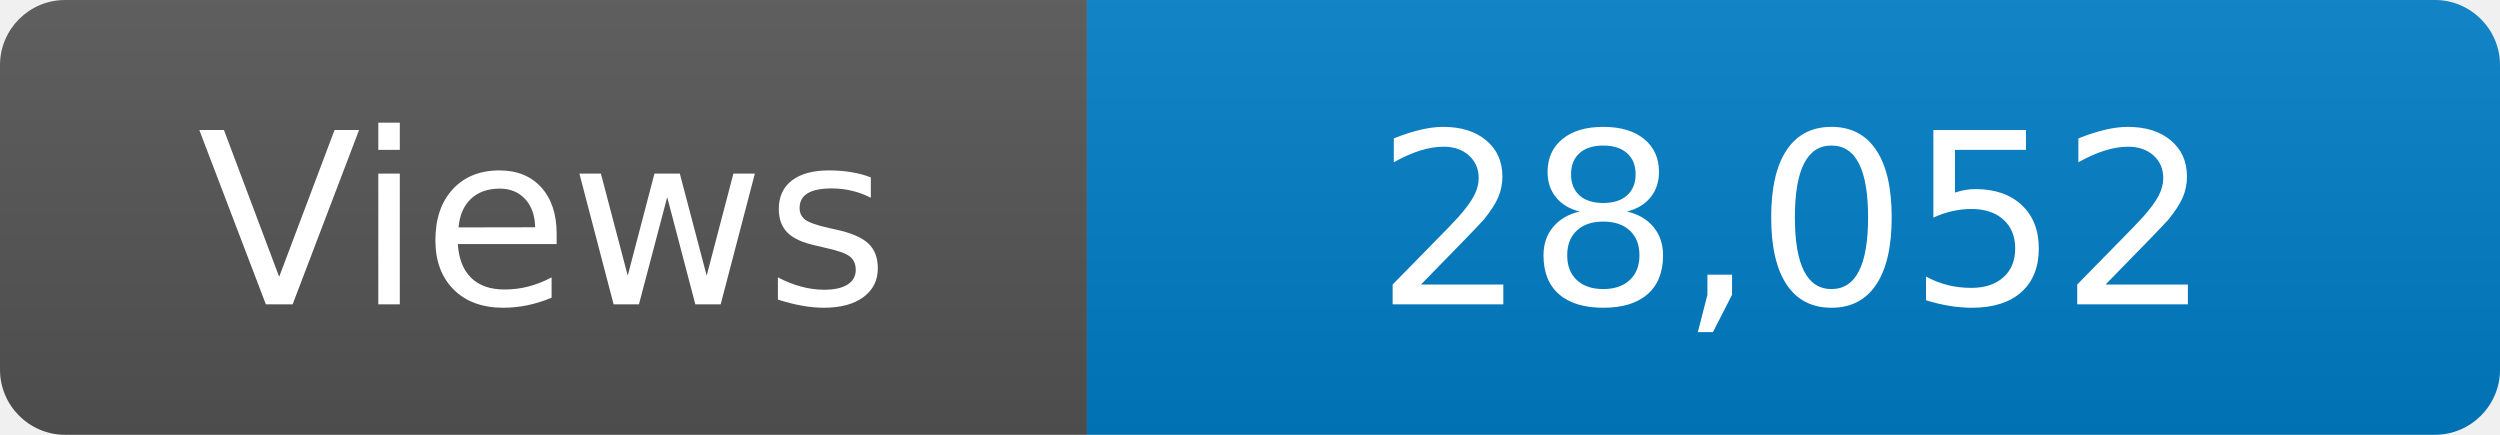
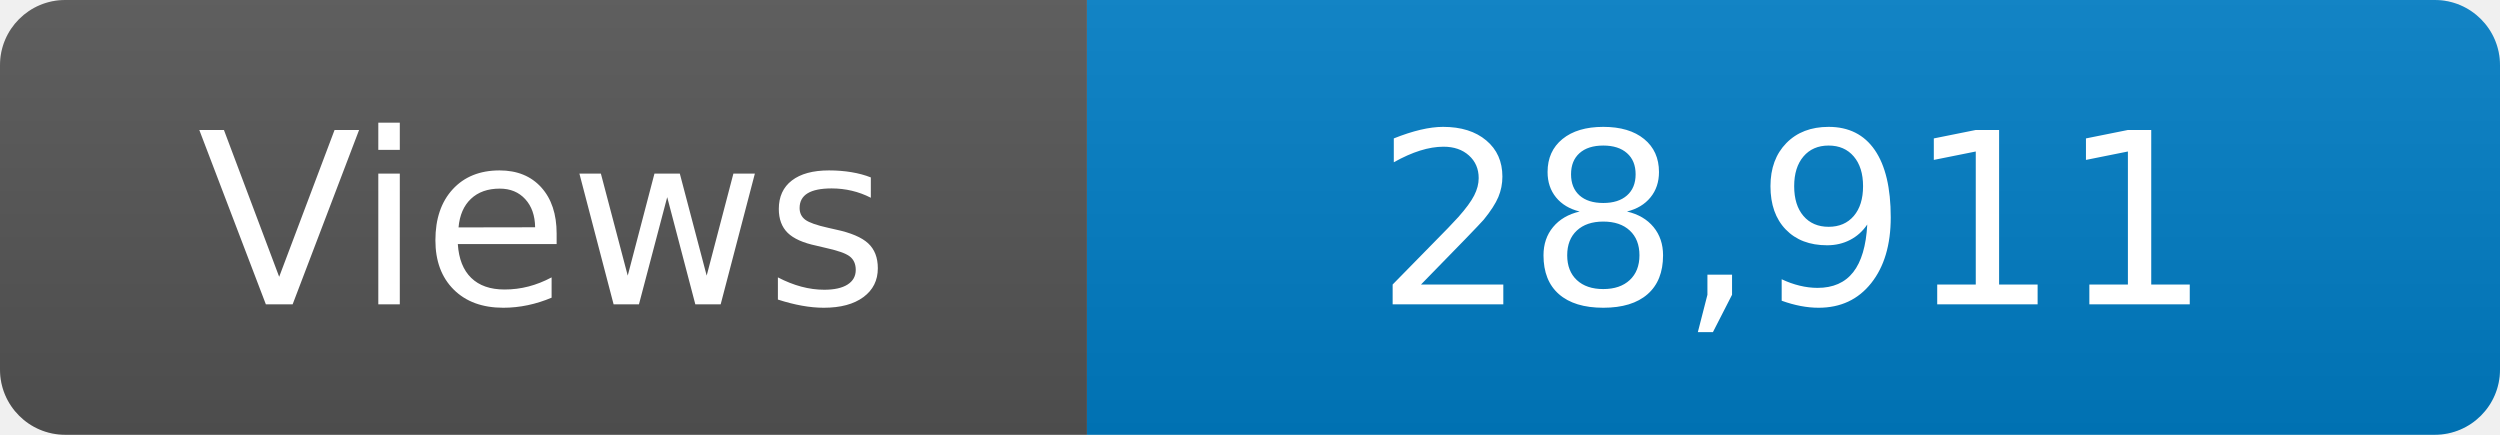
<svg xmlns="http://www.w3.org/2000/svg" width="115" height="20" role="img" aria-label="Maintained?: yes">
  <linearGradient id="s" x2="0" y2="100%">
    <stop offset="0" stop-color="#bbb" stop-opacity=".1" />
    <stop offset="1" stop-opacity=".1" />
  </linearGradient>
  <clipPath id="r">
    <rect width="115" height="20" rx="3" fill="#fff" />
  </clipPath>
  <g clip-path="url(#r)">
    <rect width="50" height="20" fill="#555" />
    <rect x="50" width="160" height="20" fill="#007ec6" />
    <rect width="115" height="20" fill="url(#s)" />
  </g>
  <g fill="#fff" text-anchor="middle" font-family="Verdana,Geneva,DejaVu Sans,sans-serif" font-size="110">
    <text x="250" y="140" transform="scale(.1)" fill="#fff">Views</text>
-     <text x="825" y="140" transform="scale(.1)" fill="#fff">28,052</text>
+     <text x="825" y="140" transform="scale(.1)" fill="#fff">28,911</text>
  </g>
</svg>
